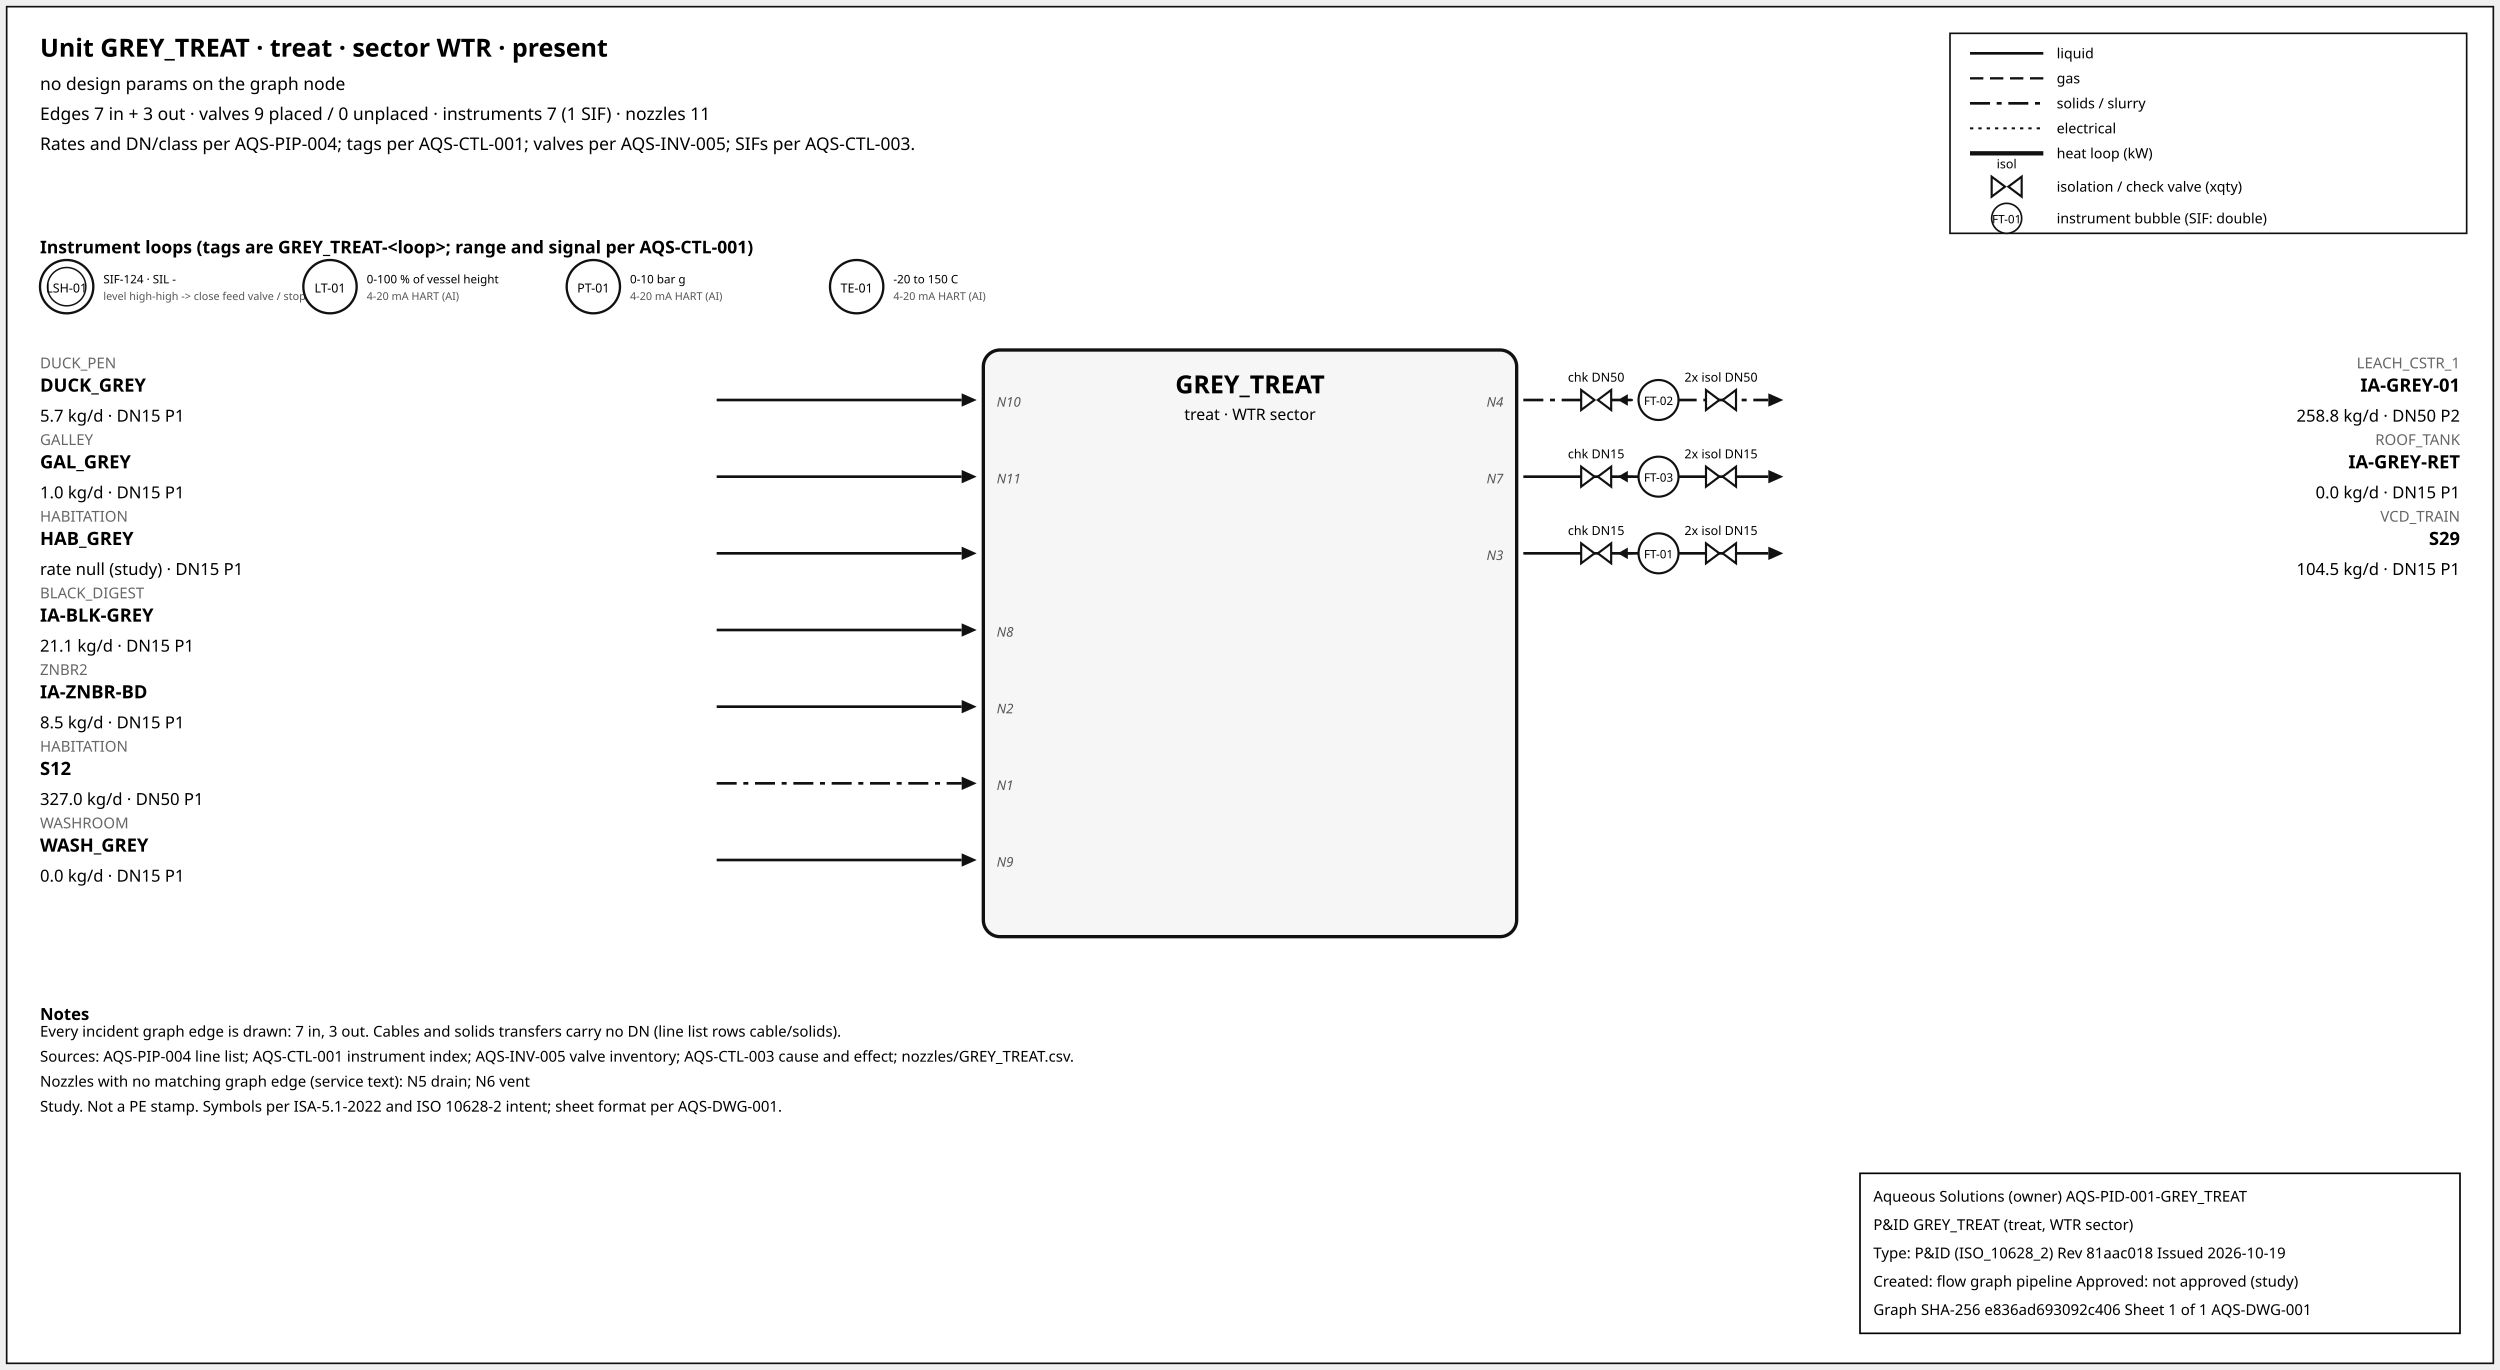
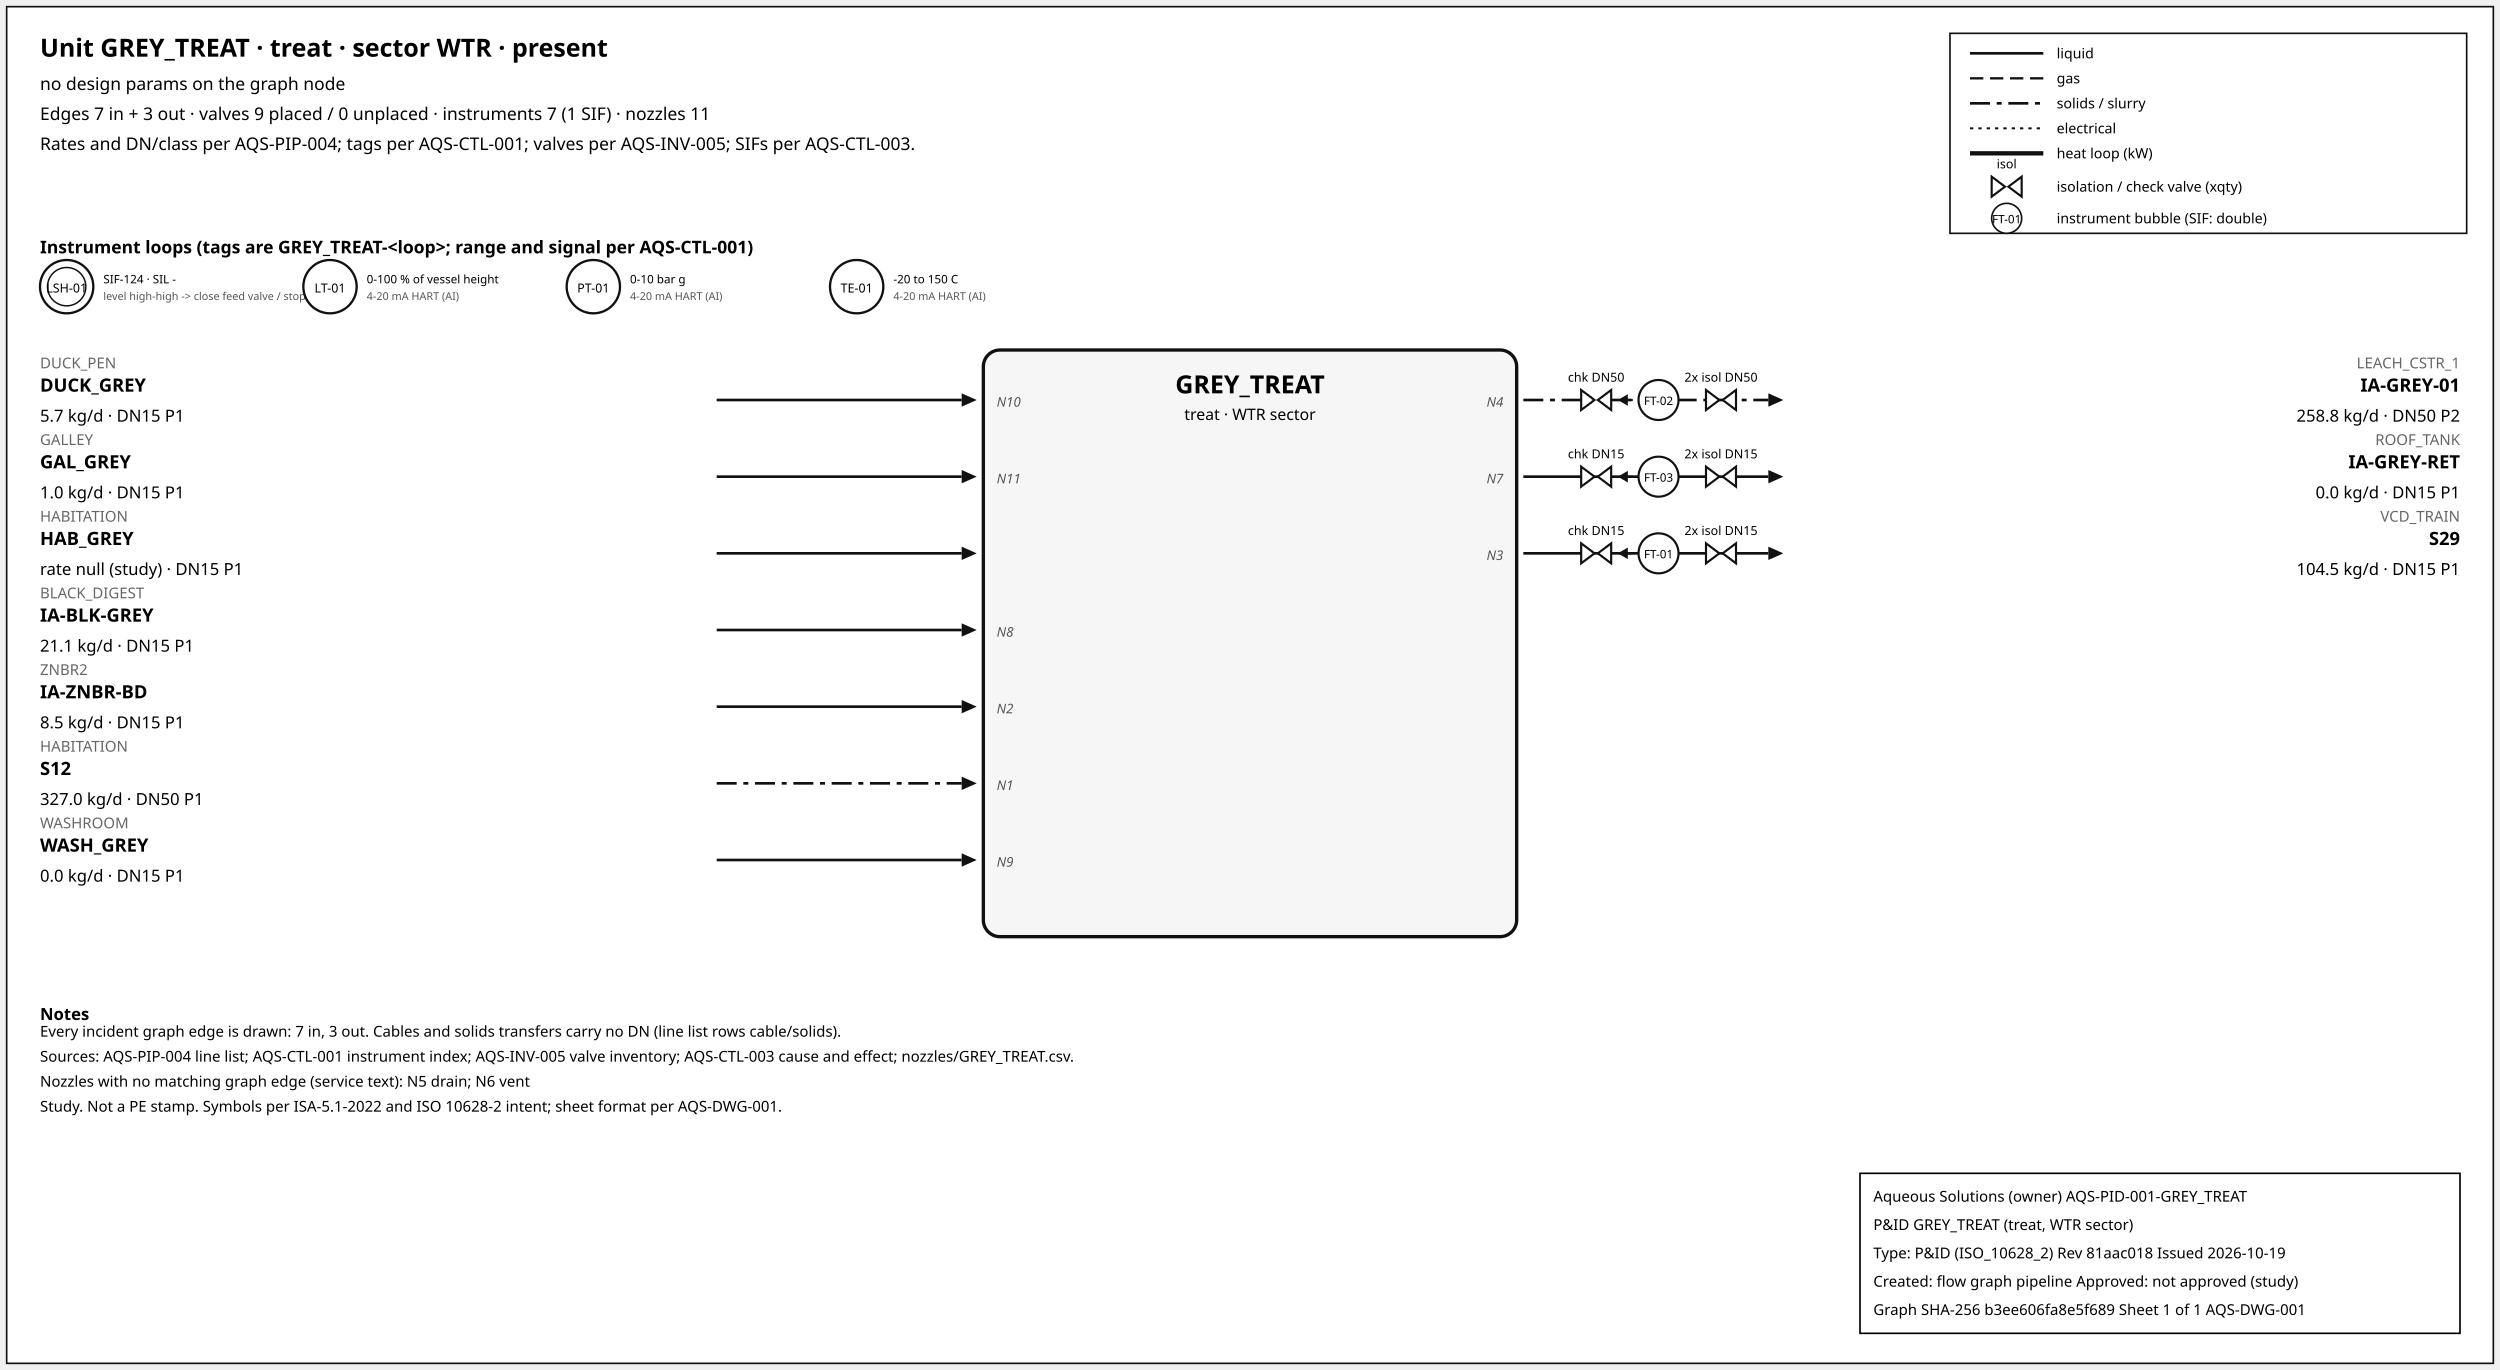
<svg xmlns="http://www.w3.org/2000/svg" width="1500" height="822" font-family="sans-serif">
  <rect x="4" y="4" width="1492" height="814" fill="white" stroke="#111" />
  <text x="24" y="34" font-size="15" font-weight="600">Unit GREY_TREAT · treat · sector WTR · present</text>
  <text x="24" y="54" font-size="10.5">no design params on the graph node</text>
  <text x="24" y="72" font-size="10.5">Edges 7 in + 3 out · valves 9 placed / 0 unplaced · instruments 7 (1 SIF) · nozzles 11</text>
  <text x="24" y="90" font-size="10.5">Rates and DN/class per AQS-PIP-004; tags per AQS-CTL-001; valves per AQS-INV-005; SIFs per AQS-CTL-003.</text>
  <rect x="1170" y="20" width="310" height="120" fill="white" stroke="#111" />
  <line x1="1182" y1="32" x2="1226" y2="32" stroke="#111" stroke-width="1.6" />
  <text x="1234" y="35" font-size="8.5">liquid</text>
  <line x1="1182" y1="47" x2="1226" y2="47" stroke="#111" stroke-width="1.4" stroke-dasharray="8,4" />
  <text x="1234" y="50" font-size="8.5">gas</text>
  <line x1="1182" y1="62" x2="1226" y2="62" stroke="#111" stroke-width="1.6" stroke-dasharray="12,4,3,4" />
  <text x="1234" y="65" font-size="8.5">solids / slurry</text>
  <line x1="1182" y1="77" x2="1226" y2="77" stroke="#111" stroke-width="1.2" stroke-dasharray="2,3" />
  <text x="1234" y="80" font-size="8.5">electrical</text>
  <line x1="1182" y1="92" x2="1226" y2="92" stroke="#111" stroke-width="2.6" />
  <text x="1234" y="95" font-size="8.5">heat loop (kW)</text>
  <path d="M 1195.0,106 L 1203.0,112 L 1195.0,118 Z M 1213.0,106 L 1205.0,112 L 1213.0,118 Z" fill="white" stroke="#111" stroke-width="1.3" />
  <text x="1204.0" y="101.0" font-size="7.5" text-anchor="middle">isol</text>
  <text x="1234" y="115" font-size="8.5">isolation / check valve (xqty)</text>
  <circle cx="1204" cy="131" r="9" fill="white" stroke="#111" />
  <text x="1204" y="134" font-size="7" text-anchor="middle">FT-01</text>
  <text x="1234" y="134" font-size="8.5">instrument bubble (SIF: double)</text>
  <text x="24" y="152" font-size="10.5" font-weight="600">Instrument loops (tags are GREY_TREAT-&lt;loop&gt;; range and signal per AQS-CTL-001)</text>
  <circle cx="40" cy="172" r="16" fill="white" stroke="#111" stroke-width="1.4" />
  <circle cx="40" cy="172" r="11.5" fill="none" stroke="#111" stroke-width="0.9" />
  <text x="40" y="175.5" font-size="7.5" text-anchor="middle">LSH-01</text>
  <text x="62" y="170" font-size="7">SIF-124 · SIL -</text>
  <text x="62" y="180" font-size="6.5" fill="#555">level high-high -&gt; close feed valve / stop f</text>
  <circle cx="198" cy="172" r="16" fill="white" stroke="#111" stroke-width="1.4" />
  <text x="198" y="175.5" font-size="7.5" text-anchor="middle">LT-01</text>
  <text x="220" y="170" font-size="7">0-100 % of vessel height</text>
  <text x="220" y="180" font-size="6.5" fill="#555">4-20 mA HART (AI)</text>
  <circle cx="356" cy="172" r="16" fill="white" stroke="#111" stroke-width="1.4" />
  <text x="356" y="175.5" font-size="7.5" text-anchor="middle">PT-01</text>
  <text x="378" y="170" font-size="7">0-10 bar g</text>
  <text x="378" y="180" font-size="6.5" fill="#555">4-20 mA HART (AI)</text>
  <circle cx="514" cy="172" r="16" fill="white" stroke="#111" stroke-width="1.4" />
  <text x="514" y="175.5" font-size="7.5" text-anchor="middle">TE-01</text>
  <text x="536" y="170" font-size="7">-20 to 150 C</text>
  <text x="536" y="180" font-size="6.5" fill="#555">4-20 mA HART (AI)</text>
  <rect x="590" y="210" width="320" height="352" rx="10" fill="#f6f6f6" stroke="#111" stroke-width="2" />
  <text x="750.0" y="236" font-size="15" font-weight="700" text-anchor="middle">GREY_TREAT</text>
  <text x="750.0" y="252" font-size="9.5" text-anchor="middle">treat · WTR sector</text>
  <line x1="430" y1="240" x2="577" y2="240" stroke="#111" stroke-width="1.6" class="edge-in" />
  <polygon points="586,240 577,236 577,244" fill="#111" />
  <text x="24" y="221" font-size="9" fill="#666" text-anchor="start">DUCK_PEN</text>
  <text x="24" y="235" font-size="11" font-weight="600" text-anchor="start">DUCK_GREY</text>
  <text x="24" y="253" font-size="10" text-anchor="start">5.7 kg/d · DN15 P1</text>
  <text x="598" y="244" font-size="8" font-style="italic" fill="#555" text-anchor="start">N10</text>
  <line x1="430" y1="286" x2="577" y2="286" stroke="#111" stroke-width="1.6" class="edge-in" />
  <polygon points="586,286 577,282 577,290" fill="#111" />
  <text x="24" y="267" font-size="9" fill="#666" text-anchor="start">GALLEY</text>
  <text x="24" y="281" font-size="11" font-weight="600" text-anchor="start">GAL_GREY</text>
  <text x="24" y="299" font-size="10" text-anchor="start">1.0 kg/d · DN15 P1</text>
  <text x="598" y="290" font-size="8" font-style="italic" fill="#555" text-anchor="start">N11</text>
  <line x1="430" y1="332" x2="577" y2="332" stroke="#111" stroke-width="1.6" class="edge-in" />
  <polygon points="586,332 577,328 577,336" fill="#111" />
  <text x="24" y="313" font-size="9" fill="#666" text-anchor="start">HABITATION</text>
  <text x="24" y="327" font-size="11" font-weight="600" text-anchor="start">HAB_GREY</text>
  <text x="24" y="345" font-size="10" text-anchor="start">rate null (study) · DN15 P1</text>
  <line x1="430" y1="378" x2="577" y2="378" stroke="#111" stroke-width="1.6" class="edge-in" />
  <polygon points="586,378 577,374 577,382" fill="#111" />
  <text x="24" y="359" font-size="9" fill="#666" text-anchor="start">BLACK_DIGEST</text>
  <text x="24" y="373" font-size="11" font-weight="600" text-anchor="start">IA-BLK-GREY</text>
  <text x="24" y="391" font-size="10" text-anchor="start">21.1 kg/d · DN15 P1</text>
  <text x="598" y="382" font-size="8" font-style="italic" fill="#555" text-anchor="start">N8</text>
  <line x1="430" y1="424" x2="577" y2="424" stroke="#111" stroke-width="1.6" class="edge-in" />
  <polygon points="586,424 577,420 577,428" fill="#111" />
  <text x="24" y="405" font-size="9" fill="#666" text-anchor="start">ZNBR2</text>
  <text x="24" y="419" font-size="11" font-weight="600" text-anchor="start">IA-ZNBR-BD</text>
  <text x="24" y="437" font-size="10" text-anchor="start">8.5 kg/d · DN15 P1</text>
  <text x="598" y="428" font-size="8" font-style="italic" fill="#555" text-anchor="start">N2</text>
  <line x1="430" y1="470" x2="577" y2="470" stroke="#111" stroke-width="1.6" stroke-dasharray="12,4,3,4" class="edge-in" />
  <polygon points="586,470 577,466 577,474" fill="#111" />
  <text x="24" y="451" font-size="9" fill="#666" text-anchor="start">HABITATION</text>
  <text x="24" y="465" font-size="11" font-weight="600" text-anchor="start">S12</text>
  <text x="24" y="483" font-size="10" text-anchor="start">327.0 kg/d · DN50 P1</text>
  <text x="598" y="474" font-size="8" font-style="italic" fill="#555" text-anchor="start">N1</text>
  <line x1="430" y1="516" x2="577" y2="516" stroke="#111" stroke-width="1.6" class="edge-in" />
  <polygon points="586,516 577,512 577,520" fill="#111" />
  <text x="24" y="497" font-size="9" fill="#666" text-anchor="start">WASHROOM</text>
  <text x="24" y="511" font-size="11" font-weight="600" text-anchor="start">WASH_GREY</text>
  <text x="24" y="529" font-size="10" text-anchor="start">0.0 kg/d · DN15 P1</text>
  <text x="598" y="520" font-size="8" font-style="italic" fill="#555" text-anchor="start">N9</text>
  <line x1="914" y1="240" x2="1061" y2="240" stroke="#111" stroke-width="1.6" stroke-dasharray="12,4,3,4" class="edge-out" />
  <polygon points="1070,240 1061,236 1061,244" fill="#111" />
  <text x="1476" y="221" font-size="9" fill="#666" text-anchor="end">LEACH_CSTR_1</text>
  <text x="1476" y="235" font-size="11" font-weight="600" text-anchor="end">IA-GREY-01</text>
  <text x="1476" y="253" font-size="10" text-anchor="end">258.8 kg/d · DN50 P2</text>
  <text x="902" y="244" font-size="8" font-style="italic" fill="#555" text-anchor="end">N4</text>
  <line x1="979.7" y1="240" x2="971.7" y2="240" stroke="#111" stroke-width="1.2" />
  <polygon points="970.7,240 976.7,236.5 976.7,243.5" fill="#111" />
  <path d="M 948.7,234 L 956.7,240 L 948.7,246 Z M 966.7,234 L 958.7,240 L 966.7,246 Z" fill="white" stroke="#111" stroke-width="1.3" />
  <text x="957.7" y="229.0" font-size="7.5" text-anchor="middle">chk DN50</text>
  <path d="M 1023.6,234 L 1031.6,240 L 1023.6,246 Z M 1041.6,234 L 1033.6,240 L 1041.6,246 Z" fill="white" stroke="#111" stroke-width="1.3" />
  <text x="1032.6" y="229.0" font-size="7.5" text-anchor="middle">2x isol DN50</text>
  <circle cx="995.12" cy="240" r="12" fill="white" stroke="#111" stroke-width="1.3" />
  <text x="995.12" y="243" font-size="7" text-anchor="middle">FT-02</text>
  <line x1="914" y1="286" x2="1061" y2="286" stroke="#111" stroke-width="1.6" class="edge-out" />
  <polygon points="1070,286 1061,282 1061,290" fill="#111" />
  <text x="1476" y="267" font-size="9" fill="#666" text-anchor="end">ROOF_TANK</text>
  <text x="1476" y="281" font-size="11" font-weight="600" text-anchor="end">IA-GREY-RET</text>
  <text x="1476" y="299" font-size="10" text-anchor="end">0.0 kg/d · DN15 P1</text>
  <text x="902" y="290" font-size="8" font-style="italic" fill="#555" text-anchor="end">N7</text>
  <line x1="979.7" y1="286" x2="971.7" y2="286" stroke="#111" stroke-width="1.2" />
  <polygon points="970.7,286 976.7,282.5 976.7,289.5" fill="#111" />
  <path d="M 948.7,280 L 956.7,286 L 948.7,292 Z M 966.7,280 L 958.7,286 L 966.7,292 Z" fill="white" stroke="#111" stroke-width="1.3" />
  <text x="957.7" y="275.0" font-size="7.5" text-anchor="middle">chk DN15</text>
  <path d="M 1023.6,280 L 1031.6,286 L 1023.6,292 Z M 1041.6,280 L 1033.6,286 L 1041.6,292 Z" fill="white" stroke="#111" stroke-width="1.3" />
  <text x="1032.6" y="275.0" font-size="7.5" text-anchor="middle">2x isol DN15</text>
  <circle cx="995.12" cy="286" r="12" fill="white" stroke="#111" stroke-width="1.3" />
  <text x="995.12" y="289" font-size="7" text-anchor="middle">FT-03</text>
  <line x1="914" y1="332" x2="1061" y2="332" stroke="#111" stroke-width="1.6" class="edge-out" />
  <polygon points="1070,332 1061,328 1061,336" fill="#111" />
  <text x="1476" y="313" font-size="9" fill="#666" text-anchor="end">VCD_TRAIN</text>
  <text x="1476" y="327" font-size="11" font-weight="600" text-anchor="end">S29</text>
  <text x="1476" y="345" font-size="10" text-anchor="end">104.5 kg/d · DN15 P1</text>
  <text x="902" y="336" font-size="8" font-style="italic" fill="#555" text-anchor="end">N3</text>
  <line x1="979.7" y1="332" x2="971.7" y2="332" stroke="#111" stroke-width="1.2" />
  <polygon points="970.7,332 976.7,328.5 976.7,335.5" fill="#111" />
  <path d="M 948.7,326 L 956.7,332 L 948.7,338 Z M 966.7,326 L 958.7,332 L 966.7,338 Z" fill="white" stroke="#111" stroke-width="1.3" />
  <text x="957.7" y="321.0" font-size="7.5" text-anchor="middle">chk DN15</text>
  <path d="M 1023.6,326 L 1031.6,332 L 1023.6,338 Z M 1041.6,326 L 1033.6,332 L 1041.6,338 Z" fill="white" stroke="#111" stroke-width="1.3" />
  <text x="1032.6" y="321.0" font-size="7.5" text-anchor="middle">2x isol DN15</text>
  <circle cx="995.12" cy="332" r="12" fill="white" stroke="#111" stroke-width="1.3" />
  <text x="995.12" y="335" font-size="7" text-anchor="middle">FT-01</text>
  <text x="24" y="612" font-size="10" font-weight="600">Notes</text>
  <text x="24" y="622" font-size="9">Every incident graph edge is drawn: 7 in, 3 out. Cables and solids transfers carry no DN (line list rows cable/solids).</text>
  <text x="24" y="637" font-size="9">Sources: AQS-PIP-004 line list; AQS-CTL-001 instrument index; AQS-INV-005 valve inventory; AQS-CTL-003 cause and effect; nozzles/GREY_TREAT.csv.</text>
  <text x="24" y="652" font-size="9">Nozzles with no matching graph edge (service text): N5 drain; N6 vent</text>
  <text x="24" y="667" font-size="9">Study. Not a PE stamp. Symbols per ISA-5.1-2022 and ISO 10628-2 intent; sheet format per AQS-DWG-001.</text>
  <g id="aqs-title-block">
    <rect x="1116" y="704" width="360" height="96" fill="white" stroke="black" stroke-width="1" />
    <text x="1124" y="721" font-size="9">Aqueous Solutions (owner)   AQS-PID-001-GREY_TREAT</text>
    <text x="1124" y="738" font-size="9">P&amp;ID GREY_TREAT (treat, WTR sector)</text>
    <text x="1124" y="755" font-size="9">Type: P&amp;ID (ISO_10628_2)   Rev 81aac018   Issued 2026-10-19</text>
    <text x="1124" y="772" font-size="9">Created: flow graph pipeline   Approved: not approved (study)</text>
-     <text x="1124" y="789" font-size="9">Graph SHA-256 e836ad693092c406   Sheet 1 of 1   AQS-DWG-001</text>
+     <text x="1124" y="789" font-size="9">Graph SHA-256 b3ee606fa8e5f689   Sheet 1 of 1   AQS-DWG-001</text>
  </g>
</svg>
